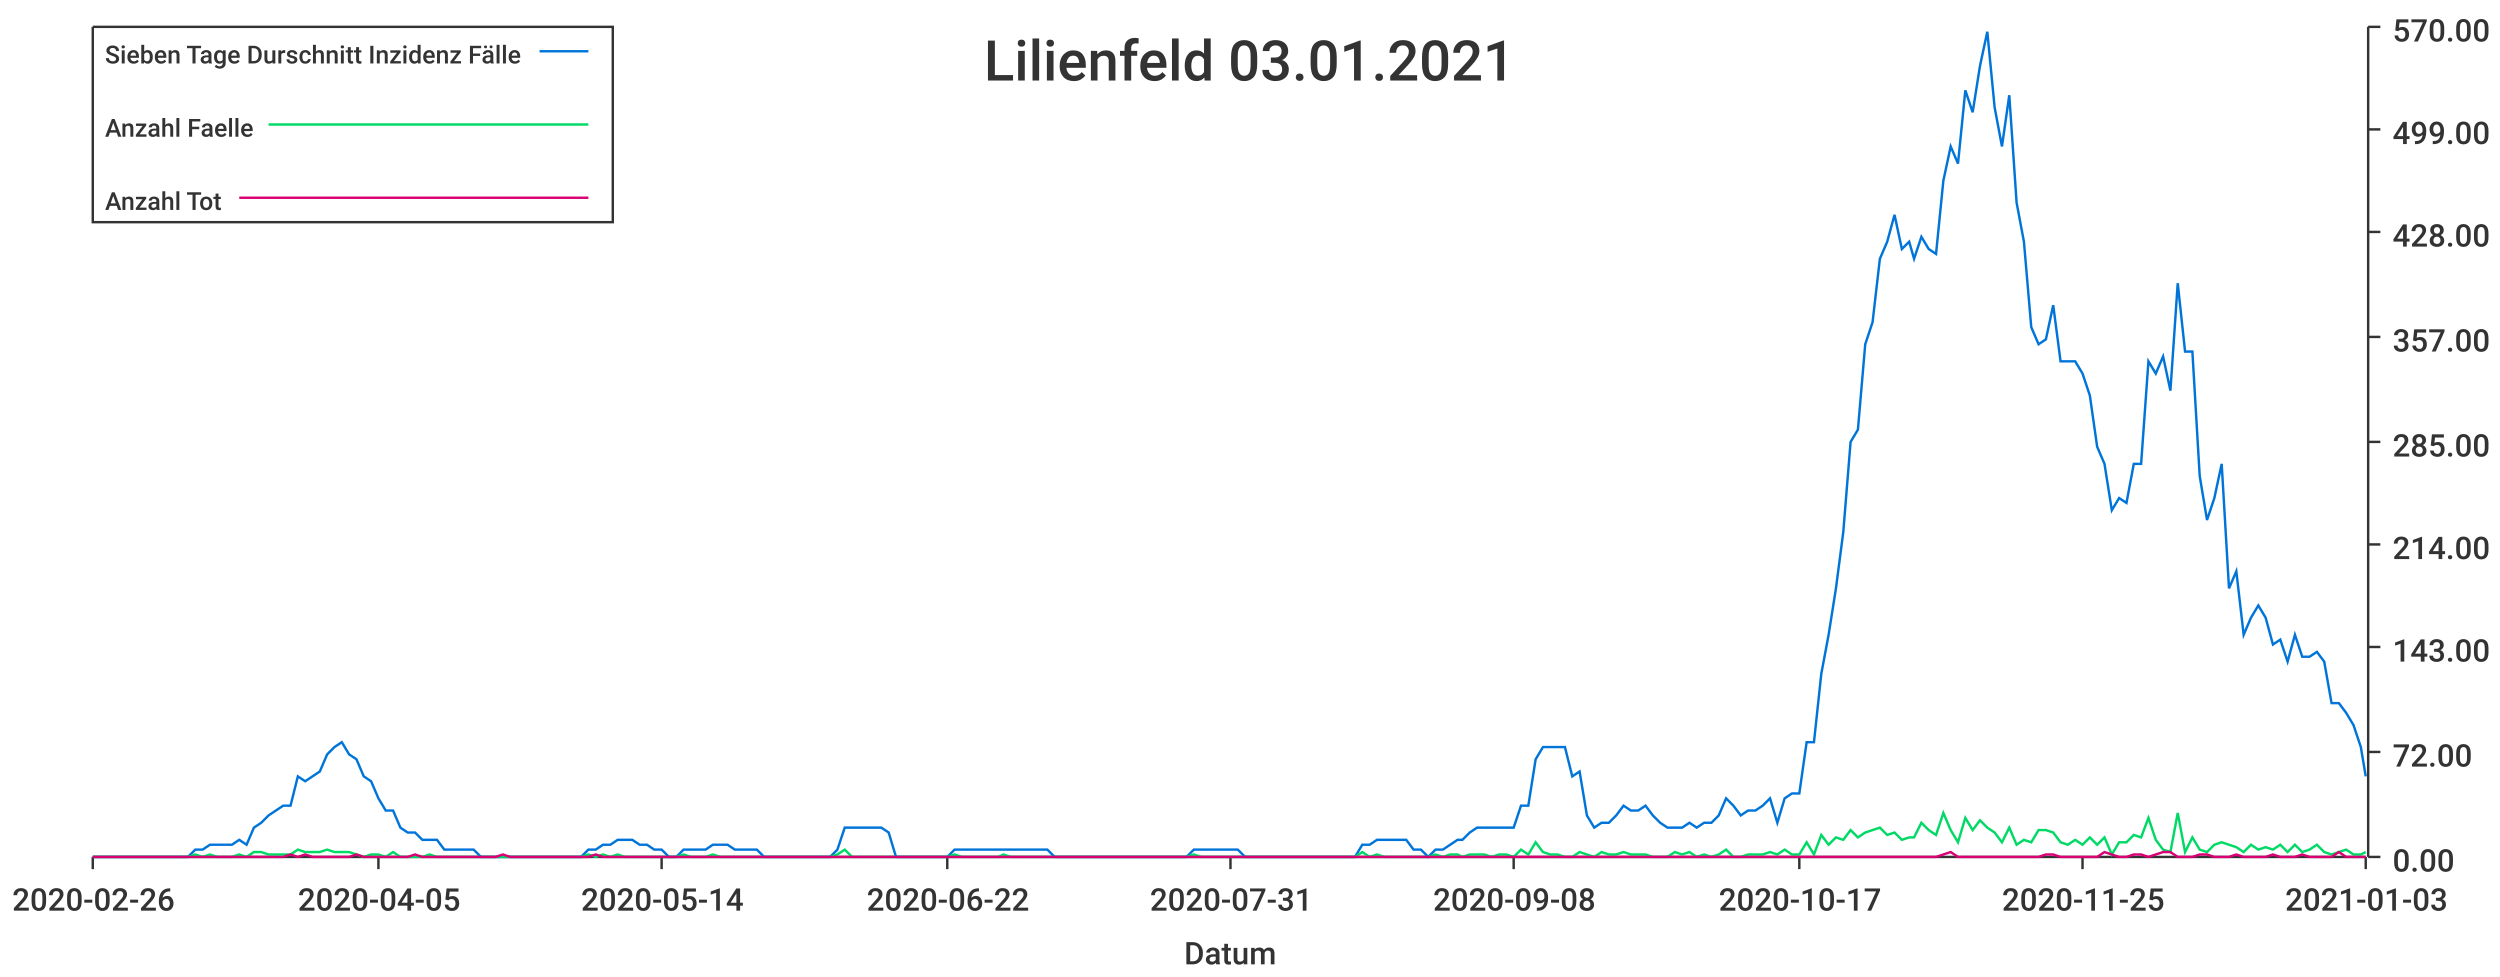
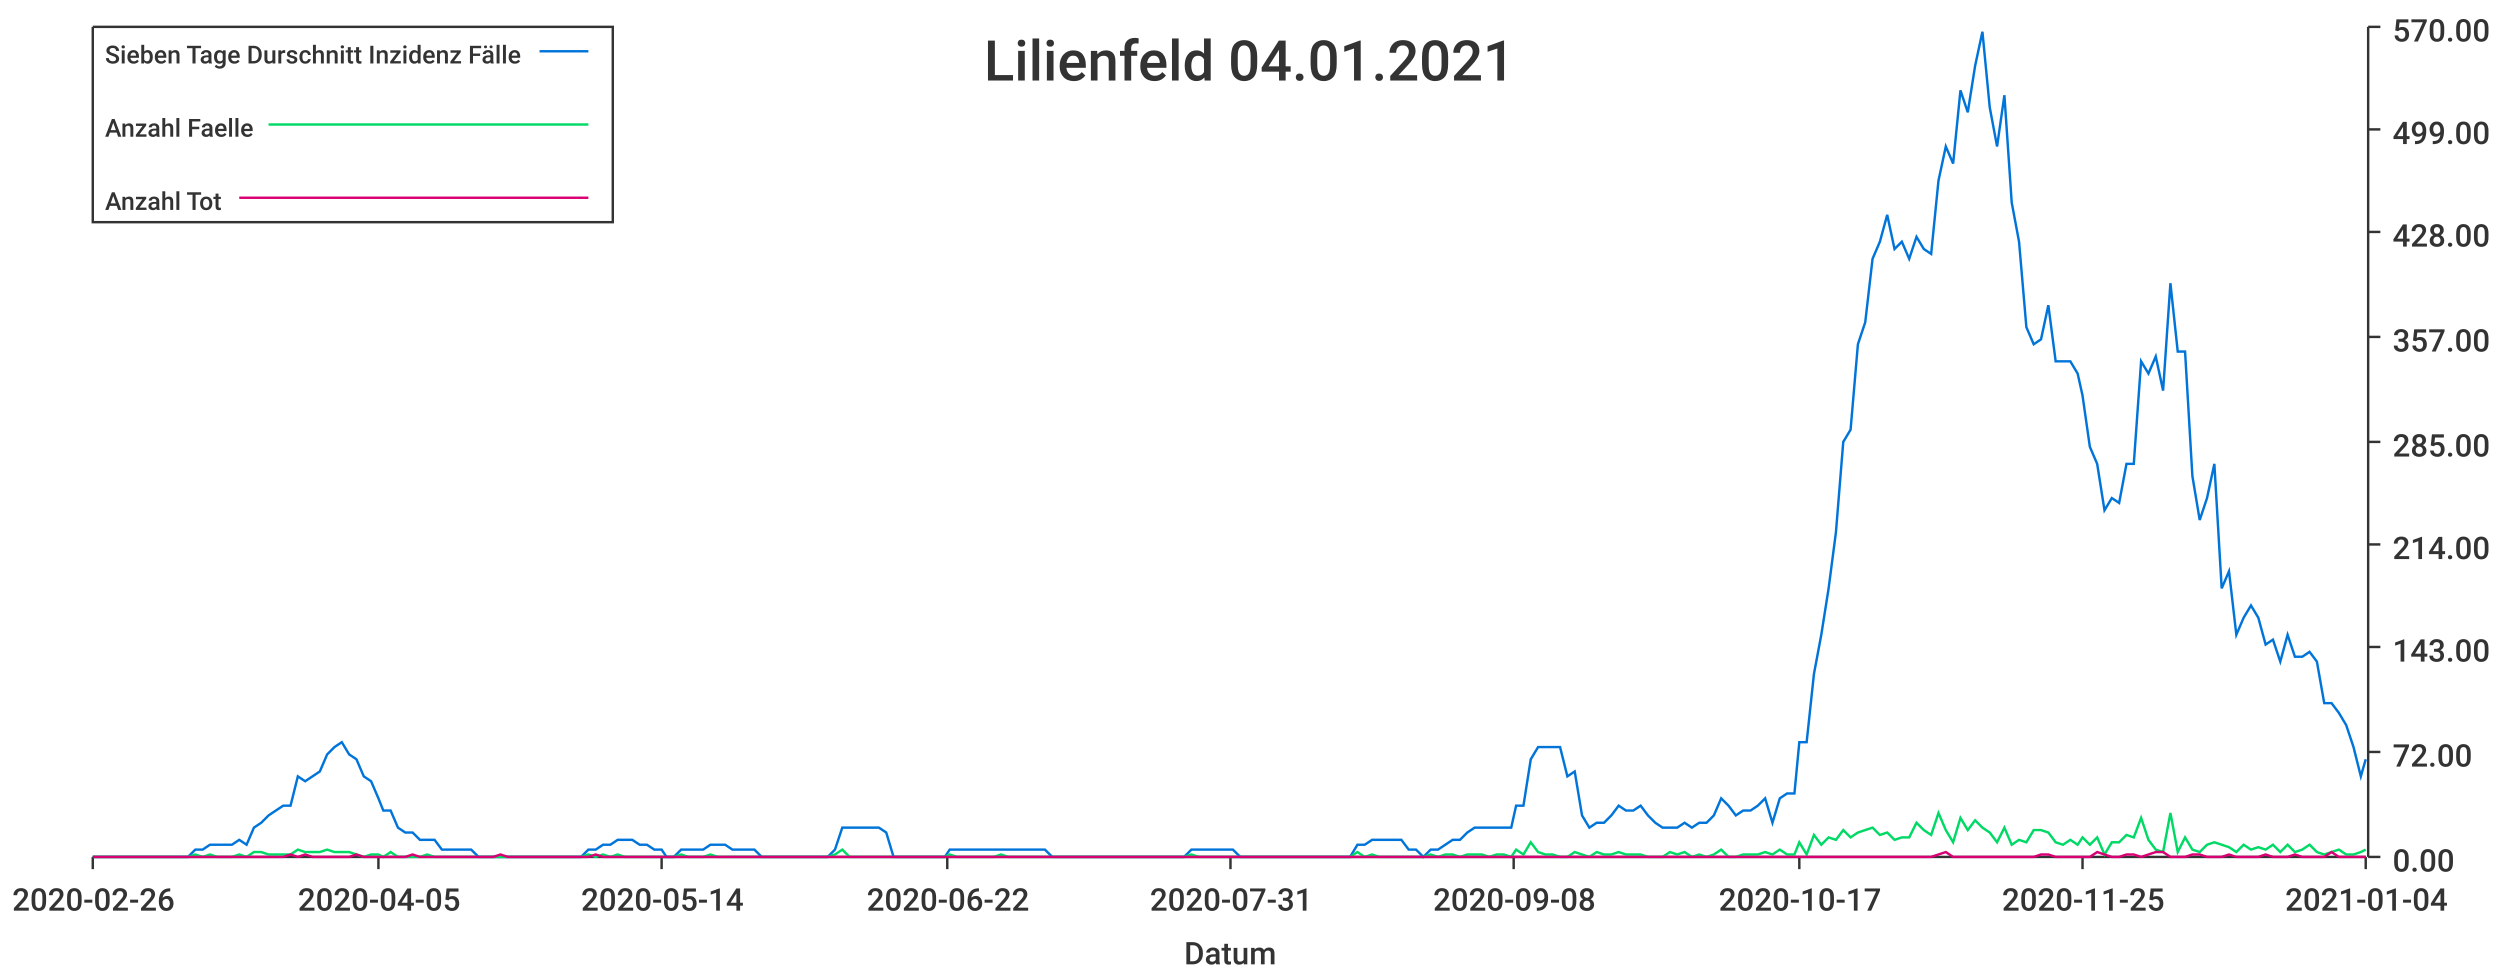
<svg xmlns="http://www.w3.org/2000/svg" width="1024" height="400">\n<path d="M 0 0 L 1024 0 L 1024 400 L 0 400 L 0 0" style="stroke-width:0;stroke:rgba(255,255,255,1.0);fill:rgba(255,255,255,1.0)" />
  <path d="M 38 11 L 969 11 L 969 351 L 38 351 L 38 11" style="stroke-width:0;stroke:rgba(255,255,255,1.0);fill:rgba(255,255,255,1.0)" />
  <path d="M 38 351 L 969 351" style="stroke-width:1;stroke:rgba(51,51,51,1.0);fill:none" />
  <path d="M 38 351 L 38 356" style="stroke-width:1;stroke:rgba(51,51,51,1.0);fill:none" />
  <text x="5" y="373" style="stroke-width:0;stroke:none;fill:rgba(51,51,51,1.0);font-size:12.8px;font-family:'Roboto Medium',sans-serif">2020-02-26</text>
  <path d="M 155 351 L 155 356" style="stroke-width:1;stroke:rgba(51,51,51,1.0);fill:none" />
  <text x="122" y="373" style="stroke-width:0;stroke:none;fill:rgba(51,51,51,1.0);font-size:12.8px;font-family:'Roboto Medium',sans-serif">2020-04-05</text>
  <path d="M 271 351 L 271 356" style="stroke-width:1;stroke:rgba(51,51,51,1.0);fill:none" />
  <text x="238" y="373" style="stroke-width:0;stroke:none;fill:rgba(51,51,51,1.0);font-size:12.8px;font-family:'Roboto Medium',sans-serif">2020-05-14</text>
  <path d="M 388 351 L 388 356" style="stroke-width:1;stroke:rgba(51,51,51,1.0);fill:none" />
  <text x="355" y="373" style="stroke-width:0;stroke:none;fill:rgba(51,51,51,1.0);font-size:12.8px;font-family:'Roboto Medium',sans-serif">2020-06-22</text>
  <path d="M 504 351 L 504 356" style="stroke-width:1;stroke:rgba(51,51,51,1.0);fill:none" />
  <text x="471" y="373" style="stroke-width:0;stroke:none;fill:rgba(51,51,51,1.0);font-size:12.8px;font-family:'Roboto Medium',sans-serif">2020-07-31</text>
  <path d="M 620 351 L 620 356" style="stroke-width:1;stroke:rgba(51,51,51,1.0);fill:none" />
  <text x="587" y="373" style="stroke-width:0;stroke:none;fill:rgba(51,51,51,1.0);font-size:12.8px;font-family:'Roboto Medium',sans-serif">2020-09-08</text>
  <path d="M 737 351 L 737 356" style="stroke-width:1;stroke:rgba(51,51,51,1.0);fill:none" />
  <text x="704" y="373" style="stroke-width:0;stroke:none;fill:rgba(51,51,51,1.0);font-size:12.8px;font-family:'Roboto Medium',sans-serif">2020-10-17</text>
  <path d="M 853 351 L 853 356" style="stroke-width:1;stroke:rgba(51,51,51,1.0);fill:none" />
  <text x="820" y="373" style="stroke-width:0;stroke:none;fill:rgba(51,51,51,1.0);font-size:12.8px;font-family:'Roboto Medium',sans-serif">2020-11-25</text>
  <path d="M 969 351 L 969 356" style="stroke-width:1;stroke:rgba(51,51,51,1.0);fill:none" />
-   <text x="936" y="373" style="stroke-width:0;stroke:none;fill:rgba(51,51,51,1.0);font-size:12.8px;font-family:'Roboto Medium',sans-serif">2021-01-03</text>
+   <text x="936" y="373" style="stroke-width:0;stroke:none;fill:rgba(51,51,51,1.0);font-size:12.8px;font-family:'Roboto Medium',sans-serif">2021-01-04</text>
  <text x="485" y="395" style="stroke-width:0;stroke:none;fill:rgba(51,51,51,1.0);font-size:12.8px;font-family:'Roboto Medium',sans-serif">Datum</text>
  <path d="M 970 351 L 970 11" style="stroke-width:1;stroke:rgba(51,51,51,1.0);fill:none" />
  <path d="M 970 351 L 975 351" style="stroke-width:1;stroke:rgba(51,51,51,1.0);fill:none" />
  <text x="980" y="357" style="stroke-width:0;stroke:none;fill:rgba(51,51,51,1.0);font-size:12.8px;font-family:'Roboto Medium',sans-serif">0.00</text>
  <path d="M 970 308 L 975 308" style="stroke-width:1;stroke:rgba(51,51,51,1.0);fill:none" />
  <text x="980" y="314" style="stroke-width:0;stroke:none;fill:rgba(51,51,51,1.0);font-size:12.8px;font-family:'Roboto Medium',sans-serif">72.00</text>
  <path d="M 970 265 L 975 265" style="stroke-width:1;stroke:rgba(51,51,51,1.0);fill:none" />
  <text x="980" y="271" style="stroke-width:0;stroke:none;fill:rgba(51,51,51,1.0);font-size:12.8px;font-family:'Roboto Medium',sans-serif">143.00</text>
  <path d="M 970 223 L 975 223" style="stroke-width:1;stroke:rgba(51,51,51,1.0);fill:none" />
  <text x="980" y="229" style="stroke-width:0;stroke:none;fill:rgba(51,51,51,1.0);font-size:12.8px;font-family:'Roboto Medium',sans-serif">214.00</text>
  <path d="M 970 181 L 975 181" style="stroke-width:1;stroke:rgba(51,51,51,1.0);fill:none" />
  <text x="980" y="187" style="stroke-width:0;stroke:none;fill:rgba(51,51,51,1.0);font-size:12.8px;font-family:'Roboto Medium',sans-serif">285.00</text>
  <path d="M 970 138 L 975 138" style="stroke-width:1;stroke:rgba(51,51,51,1.0);fill:none" />
  <text x="980" y="144" style="stroke-width:0;stroke:none;fill:rgba(51,51,51,1.0);font-size:12.8px;font-family:'Roboto Medium',sans-serif">357.00</text>
  <path d="M 970 95 L 975 95" style="stroke-width:1;stroke:rgba(51,51,51,1.0);fill:none" />
  <text x="980" y="101" style="stroke-width:0;stroke:none;fill:rgba(51,51,51,1.0);font-size:12.8px;font-family:'Roboto Medium',sans-serif">428.00</text>
  <path d="M 970 53 L 975 53" style="stroke-width:1;stroke:rgba(51,51,51,1.0);fill:none" />
  <text x="980" y="59" style="stroke-width:0;stroke:none;fill:rgba(51,51,51,1.0);font-size:12.8px;font-family:'Roboto Medium',sans-serif">499.00</text>
  <path d="M 970 11 L 975 11" style="stroke-width:1;stroke:rgba(51,51,51,1.0);fill:none" />
  <text x="980" y="17" style="stroke-width:0;stroke:none;fill:rgba(51,51,51,1.0);font-size:12.8px;font-family:'Roboto Medium',sans-serif">570.00</text>
-   <path d="M 38 351 L 41 351 L 44 351 L 47 351 L 50 351 L 53 351 L 56 351 L 59 351 L 62 351 L 65 351 L 68 351 L 71 351 L 74 351 L 77 351 L 80 348 L 83 348 L 86 346 L 89 346 L 92 346 L 95 346 L 98 344 L 101 346 L 104 339 L 107 337 L 110 334 L 113 332 L 116 330 L 119 330 L 122 318 L 125 320 L 128 318 L 131 316 L 134 309 L 137 306 L 140 304 L 143 309 L 146 311 L 149 318 L 152 320 L 155 327 L 158 332 L 161 332 L 164 339 L 167 341 L 170 341 L 173 344 L 176 344 L 179 344 L 182 348 L 185 348 L 188 348 L 191 348 L 194 348 L 197 351 L 200 351 L 203 351 L 206 351 L 209 351 L 212 351 L 215 351 L 218 351 L 221 351 L 224 351 L 226 351 L 229 351 L 232 351 L 235 351 L 238 351 L 241 348 L 244 348 L 247 346 L 250 346 L 253 344 L 256 344 L 259 344 L 262 346 L 265 346 L 268 348 L 271 348 L 274 351 L 277 351 L 280 348 L 283 348 L 286 348 L 289 348 L 292 346 L 295 346 L 298 346 L 301 348 L 304 348 L 307 348 L 310 348 L 313 351 L 316 351 L 319 351 L 322 351 L 325 351 L 328 351 L 331 351 L 334 351 L 337 351 L 340 351 L 343 348 L 346 339 L 349 339 L 352 339 L 355 339 L 358 339 L 361 339 L 364 341 L 367 351 L 370 351 L 373 351 L 376 351 L 379 351 L 382 351 L 385 351 L 388 351 L 391 348 L 394 348 L 397 348 L 400 348 L 403 348 L 406 348 L 409 348 L 411 348 L 414 348 L 417 348 L 420 348 L 423 348 L 426 348 L 429 348 L 432 351 L 435 351 L 438 351 L 441 351 L 444 351 L 447 351 L 450 351 L 453 351 L 456 351 L 459 351 L 462 351 L 465 351 L 468 351 L 471 351 L 474 351 L 477 351 L 480 351 L 483 351 L 486 351 L 489 348 L 492 348 L 495 348 L 498 348 L 501 348 L 504 348 L 507 348 L 510 351 L 513 351 L 516 351 L 519 351 L 522 351 L 525 351 L 528 351 L 531 351 L 534 351 L 537 351 L 540 351 L 543 351 L 546 351 L 549 351 L 552 351 L 555 351 L 558 346 L 561 346 L 564 344 L 567 344 L 570 344 L 573 344 L 576 344 L 579 348 L 582 348 L 585 351 L 588 348 L 591 348 L 594 346 L 597 344 L 599 344 L 602 341 L 605 339 L 608 339 L 611 339 L 614 339 L 617 339 L 620 339 L 623 330 L 626 330 L 629 311 L 632 306 L 635 306 L 638 306 L 641 306 L 644 318 L 647 316 L 650 334 L 653 339 L 656 337 L 659 337 L 662 334 L 665 330 L 668 332 L 671 332 L 674 330 L 677 334 L 680 337 L 683 339 L 686 339 L 689 339 L 692 337 L 695 339 L 698 337 L 701 337 L 704 334 L 707 327 L 710 330 L 713 334 L 716 332 L 719 332 L 722 330 L 725 327 L 728 337 L 731 327 L 734 325 L 737 325 L 740 304 L 743 304 L 746 276 L 749 260 L 752 241 L 755 218 L 758 181 L 761 176 L 764 141 L 767 132 L 770 106 L 773 99 L 776 88 L 779 102 L 782 99 L 784 106 L 787 97 L 790 102 L 793 104 L 796 74 L 799 60 L 802 67 L 805 37 L 808 46 L 811 27 L 814 13 L 817 44 L 820 60 L 823 39 L 826 83 L 829 99 L 832 134 L 835 141 L 838 139 L 841 125 L 844 148 L 847 148 L 850 148 L 853 153 L 856 162 L 859 183 L 862 190 L 865 209 L 868 204 L 871 206 L 874 190 L 877 190 L 880 148 L 883 153 L 886 146 L 889 160 L 892 116 L 895 144 L 898 144 L 901 195 L 904 213 L 907 204 L 910 190 L 913 241 L 916 234 L 919 260 L 922 253 L 925 248 L 928 253 L 931 264 L 934 262 L 937 271 L 940 260 L 943 269 L 946 269 L 949 267 L 952 271 L 955 288 L 958 288 L 961 292 L 964 297 L 967 306 L 969 318" style="stroke-width:1;stroke:rgba(0,116,217,1.0);fill:none" />
-   <path d="M 38 351 L 41 351 L 44 351 L 47 351 L 50 351 L 53 351 L 56 351 L 59 351 L 62 351 L 65 351 L 68 351 L 71 351 L 74 351 L 77 351 L 80 350 L 83 351 L 86 350 L 89 351 L 92 351 L 95 351 L 98 350 L 101 351 L 104 349 L 107 349 L 110 350 L 113 350 L 116 350 L 119 350 L 122 348 L 125 349 L 128 349 L 131 349 L 134 348 L 137 349 L 140 349 L 143 349 L 146 350 L 149 351 L 152 350 L 155 350 L 158 351 L 161 349 L 164 351 L 167 351 L 170 351 L 173 351 L 176 350 L 179 351 L 182 351 L 185 351 L 188 351 L 191 351 L 194 351 L 197 351 L 200 351 L 203 351 L 206 351 L 209 351 L 212 351 L 215 351 L 218 351 L 221 351 L 224 351 L 226 351 L 229 351 L 232 351 L 235 351 L 238 351 L 241 350 L 244 351 L 247 350 L 250 351 L 253 350 L 256 351 L 259 351 L 262 351 L 265 351 L 268 351 L 271 351 L 274 351 L 277 351 L 280 350 L 283 351 L 286 351 L 289 351 L 292 350 L 295 351 L 298 351 L 301 351 L 304 351 L 307 351 L 310 351 L 313 351 L 316 351 L 319 351 L 322 351 L 325 351 L 328 351 L 331 351 L 334 351 L 337 351 L 340 351 L 343 350 L 346 348 L 349 351 L 352 351 L 355 351 L 358 351 L 361 351 L 364 351 L 367 351 L 370 351 L 373 351 L 376 351 L 379 351 L 382 351 L 385 351 L 388 351 L 391 350 L 394 351 L 397 351 L 400 351 L 403 351 L 406 351 L 409 351 L 411 350 L 414 351 L 417 351 L 420 351 L 423 351 L 426 351 L 429 351 L 432 351 L 435 351 L 438 351 L 441 351 L 444 351 L 447 351 L 450 351 L 453 351 L 456 351 L 459 351 L 462 351 L 465 351 L 468 351 L 471 351 L 474 351 L 477 351 L 480 351 L 483 351 L 486 351 L 489 350 L 492 351 L 495 351 L 498 351 L 501 351 L 504 351 L 507 351 L 510 351 L 513 351 L 516 351 L 519 351 L 522 351 L 525 351 L 528 351 L 531 351 L 534 351 L 537 351 L 540 351 L 543 351 L 546 351 L 549 351 L 552 351 L 555 351 L 558 349 L 561 351 L 564 350 L 567 351 L 570 351 L 573 351 L 576 351 L 579 351 L 582 351 L 585 351 L 588 350 L 591 351 L 594 350 L 597 350 L 599 351 L 602 350 L 605 350 L 608 350 L 611 351 L 614 350 L 617 350 L 620 351 L 623 348 L 626 350 L 629 345 L 632 349 L 635 350 L 638 350 L 641 351 L 644 351 L 647 349 L 650 350 L 653 351 L 656 349 L 659 350 L 662 350 L 665 349 L 668 350 L 671 350 L 674 350 L 677 351 L 680 351 L 683 351 L 686 349 L 689 350 L 692 349 L 695 351 L 698 350 L 701 351 L 704 350 L 707 348 L 710 351 L 713 351 L 716 350 L 719 350 L 722 350 L 725 349 L 728 350 L 731 348 L 734 350 L 737 350 L 740 345 L 743 350 L 746 342 L 749 346 L 752 343 L 755 344 L 758 340 L 761 343 L 764 341 L 767 340 L 770 339 L 773 342 L 776 341 L 779 344 L 782 343 L 784 343 L 787 337 L 790 340 L 793 342 L 796 333 L 799 340 L 802 345 L 805 335 L 808 340 L 811 336 L 814 339 L 817 341 L 820 345 L 823 339 L 826 346 L 829 344 L 832 345 L 835 340 L 838 340 L 841 341 L 844 345 L 847 346 L 850 344 L 853 346 L 856 343 L 859 346 L 862 343 L 865 350 L 868 345 L 871 345 L 874 342 L 877 343 L 880 335 L 883 344 L 886 348 L 889 349 L 892 333 L 895 349 L 898 343 L 901 348 L 904 349 L 907 346 L 910 345 L 913 346 L 916 347 L 919 349 L 922 346 L 925 348 L 928 347 L 931 348 L 934 346 L 937 349 L 940 346 L 943 349 L 946 348 L 949 346 L 952 349 L 955 350 L 958 349 L 961 348 L 964 350 L 967 350 L 969 349" style="stroke-width:1;stroke:rgba(0,217,101,1.0);fill:none" />
-   <path d="M 38 351 L 41 351 L 44 351 L 47 351 L 50 351 L 53 351 L 56 351 L 59 351 L 62 351 L 65 351 L 68 351 L 71 351 L 74 351 L 77 351 L 80 351 L 83 351 L 86 351 L 89 351 L 92 351 L 95 351 L 98 351 L 101 351 L 104 351 L 107 351 L 110 351 L 113 351 L 116 351 L 119 350 L 122 351 L 125 350 L 128 351 L 131 351 L 134 351 L 137 351 L 140 351 L 143 351 L 146 350 L 149 351 L 152 351 L 155 351 L 158 351 L 161 351 L 164 351 L 167 351 L 170 350 L 173 351 L 176 351 L 179 351 L 182 351 L 185 351 L 188 351 L 191 351 L 194 351 L 197 351 L 200 351 L 203 351 L 206 350 L 209 351 L 212 351 L 215 351 L 218 351 L 221 351 L 224 351 L 226 351 L 229 351 L 232 351 L 235 351 L 238 351 L 241 351 L 244 350 L 247 351 L 250 351 L 253 351 L 256 351 L 259 351 L 262 351 L 265 351 L 268 351 L 271 351 L 274 351 L 277 351 L 280 351 L 283 351 L 286 351 L 289 351 L 292 351 L 295 351 L 298 351 L 301 351 L 304 351 L 307 351 L 310 351 L 313 351 L 316 351 L 319 351 L 322 351 L 325 351 L 328 351 L 331 351 L 334 351 L 337 351 L 340 351 L 343 351 L 346 351 L 349 351 L 352 351 L 355 351 L 358 351 L 361 351 L 364 351 L 367 351 L 370 351 L 373 351 L 376 351 L 379 351 L 382 351 L 385 351 L 388 351 L 391 351 L 394 351 L 397 351 L 400 351 L 403 351 L 406 351 L 409 351 L 411 351 L 414 351 L 417 351 L 420 351 L 423 351 L 426 351 L 429 351 L 432 351 L 435 351 L 438 351 L 441 351 L 444 351 L 447 351 L 450 351 L 453 351 L 456 351 L 459 351 L 462 351 L 465 351 L 468 351 L 471 351 L 474 351 L 477 351 L 480 351 L 483 351 L 486 351 L 489 351 L 492 351 L 495 351 L 498 351 L 501 351 L 504 351 L 507 351 L 510 351 L 513 351 L 516 351 L 519 351 L 522 351 L 525 351 L 528 351 L 531 351 L 534 351 L 537 351 L 540 351 L 543 351 L 546 351 L 549 351 L 552 351 L 555 351 L 558 351 L 561 351 L 564 351 L 567 351 L 570 351 L 573 351 L 576 351 L 579 351 L 582 351 L 585 351 L 588 351 L 591 351 L 594 351 L 597 351 L 599 351 L 602 351 L 605 351 L 608 351 L 611 351 L 614 351 L 617 351 L 620 351 L 623 351 L 626 351 L 629 351 L 632 351 L 635 351 L 638 351 L 641 351 L 644 351 L 647 351 L 650 351 L 653 351 L 656 351 L 659 351 L 662 351 L 665 351 L 668 351 L 671 351 L 674 351 L 677 351 L 680 351 L 683 351 L 686 351 L 689 351 L 692 351 L 695 351 L 698 351 L 701 351 L 704 351 L 707 351 L 710 351 L 713 351 L 716 351 L 719 351 L 722 351 L 725 351 L 728 351 L 731 351 L 734 351 L 737 351 L 740 351 L 743 351 L 746 351 L 749 351 L 752 351 L 755 351 L 758 351 L 761 351 L 764 351 L 767 351 L 770 351 L 773 351 L 776 351 L 779 351 L 782 351 L 784 351 L 787 351 L 790 351 L 793 351 L 796 350 L 799 349 L 802 351 L 805 351 L 808 351 L 811 351 L 814 351 L 817 351 L 820 351 L 823 351 L 826 351 L 829 351 L 832 351 L 835 351 L 838 350 L 841 350 L 844 351 L 847 351 L 850 351 L 853 351 L 856 351 L 859 351 L 862 349 L 865 350 L 868 351 L 871 351 L 874 350 L 877 350 L 880 351 L 883 350 L 886 349 L 889 349 L 892 351 L 895 351 L 898 351 L 901 350 L 904 350 L 907 351 L 910 351 L 913 351 L 916 350 L 919 351 L 922 351 L 925 351 L 928 351 L 931 350 L 934 351 L 937 351 L 940 351 L 943 350 L 946 351 L 949 351 L 952 351 L 955 351 L 958 349 L 961 351 L 964 351 L 967 351 L 969 351" style="stroke-width:1;stroke:rgba(217,0,116,1.0);fill:none" />
-   <text x="403" y="33" style="stroke-width:0;stroke:none;fill:rgba(51,51,51,1.0);font-size:23.0px;font-family:'Roboto Medium',sans-serif">Lilienfeld 03.01.2021</text>
+   <path d="M 38 351 L 41 351 L 44 351 L 47 351 L 50 351 L 53 351 L 56 351 L 59 351 L 62 351 L 65 351 L 68 351 L 71 351 L 74 351 L 77 351 L 80 348 L 83 348 L 86 346 L 89 346 L 92 346 L 95 346 L 98 344 L 101 346 L 104 339 L 107 337 L 110 334 L 113 332 L 116 330 L 119 330 L 122 318 L 125 320 L 128 318 L 131 316 L 134 309 L 137 306 L 140 304 L 143 309 L 146 311 L 149 318 L 152 320 L 155 327 L 157 332 L 160 332 L 163 339 L 166 341 L 169 341 L 172 344 L 175 344 L 178 344 L 181 348 L 184 348 L 187 348 L 190 348 L 193 348 L 196 351 L 199 351 L 202 351 L 205 351 L 208 351 L 211 351 L 214 351 L 217 351 L 220 351 L 223 351 L 226 351 L 229 351 L 232 351 L 235 351 L 238 351 L 241 348 L 244 348 L 247 346 L 250 346 L 253 344 L 256 344 L 259 344 L 262 346 L 265 346 L 268 348 L 271 348 L 273 351 L 276 351 L 279 348 L 282 348 L 285 348 L 288 348 L 291 346 L 294 346 L 297 346 L 300 348 L 303 348 L 306 348 L 309 348 L 312 351 L 315 351 L 318 351 L 321 351 L 324 351 L 327 351 L 330 351 L 333 351 L 336 351 L 339 351 L 342 348 L 345 339 L 348 339 L 351 339 L 354 339 L 357 339 L 360 339 L 363 341 L 366 351 L 369 351 L 372 351 L 375 351 L 378 351 L 381 351 L 384 351 L 387 351 L 389 348 L 392 348 L 395 348 L 398 348 L 401 348 L 404 348 L 407 348 L 410 348 L 413 348 L 416 348 L 419 348 L 422 348 L 425 348 L 428 348 L 431 351 L 434 351 L 437 351 L 440 351 L 443 351 L 446 351 L 449 351 L 452 351 L 455 351 L 458 351 L 461 351 L 464 351 L 467 351 L 470 351 L 473 351 L 476 351 L 479 351 L 482 351 L 485 351 L 488 348 L 491 348 L 494 348 L 497 348 L 500 348 L 503 348 L 505 348 L 508 351 L 511 351 L 514 351 L 517 351 L 520 351 L 523 351 L 526 351 L 529 351 L 532 351 L 535 351 L 538 351 L 541 351 L 544 351 L 547 351 L 550 351 L 553 351 L 556 346 L 559 346 L 562 344 L 565 344 L 568 344 L 571 344 L 574 344 L 577 348 L 580 348 L 583 351 L 586 348 L 589 348 L 592 346 L 595 344 L 598 344 L 601 341 L 604 339 L 607 339 L 610 339 L 613 339 L 616 339 L 619 339 L 621 330 L 624 330 L 627 311 L 630 306 L 633 306 L 636 306 L 639 306 L 642 318 L 645 316 L 648 334 L 651 339 L 654 337 L 657 337 L 660 334 L 663 330 L 666 332 L 669 332 L 672 330 L 675 334 L 678 337 L 681 339 L 684 339 L 687 339 L 690 337 L 693 339 L 696 337 L 699 337 L 702 334 L 705 327 L 708 330 L 711 334 L 714 332 L 717 332 L 720 330 L 723 327 L 726 337 L 729 327 L 732 325 L 735 325 L 737 304 L 740 304 L 743 276 L 746 260 L 749 241 L 752 218 L 755 181 L 758 176 L 761 141 L 764 132 L 767 106 L 770 99 L 773 88 L 776 102 L 779 99 L 782 106 L 785 97 L 788 102 L 791 104 L 794 74 L 797 60 L 800 67 L 803 37 L 806 46 L 809 27 L 812 13 L 815 44 L 818 60 L 821 39 L 824 83 L 827 99 L 830 134 L 833 141 L 836 139 L 839 125 L 842 148 L 845 148 L 848 148 L 851 153 L 853 162 L 856 183 L 859 190 L 862 209 L 865 204 L 868 206 L 871 190 L 874 190 L 877 148 L 880 153 L 883 146 L 886 160 L 889 116 L 892 144 L 895 144 L 898 195 L 901 213 L 904 204 L 907 190 L 910 241 L 913 234 L 916 260 L 919 253 L 922 248 L 925 253 L 928 264 L 931 262 L 934 271 L 937 260 L 940 269 L 943 269 L 946 267 L 949 271 L 952 288 L 955 288 L 958 292 L 961 297 L 964 306 L 967 318 L 969 311" style="stroke-width:1;stroke:rgba(0,116,217,1.0);fill:none" />
+   <path d="M 38 351 L 41 351 L 44 351 L 47 351 L 50 351 L 53 351 L 56 351 L 59 351 L 62 351 L 65 351 L 68 351 L 71 351 L 74 351 L 77 351 L 80 350 L 83 351 L 86 350 L 89 351 L 92 351 L 95 351 L 98 350 L 101 351 L 104 349 L 107 349 L 110 350 L 113 350 L 116 350 L 119 350 L 122 348 L 125 349 L 128 349 L 131 349 L 134 348 L 137 349 L 140 349 L 143 349 L 146 350 L 149 351 L 152 350 L 155 350 L 157 351 L 160 349 L 163 351 L 166 351 L 169 351 L 172 351 L 175 350 L 178 351 L 181 351 L 184 351 L 187 351 L 190 351 L 193 351 L 196 351 L 199 351 L 202 351 L 205 351 L 208 351 L 211 351 L 214 351 L 217 351 L 220 351 L 223 351 L 226 351 L 229 351 L 232 351 L 235 351 L 238 351 L 241 350 L 244 351 L 247 350 L 250 351 L 253 350 L 256 351 L 259 351 L 262 351 L 265 351 L 268 351 L 271 351 L 273 351 L 276 351 L 279 350 L 282 351 L 285 351 L 288 351 L 291 350 L 294 351 L 297 351 L 300 351 L 303 351 L 306 351 L 309 351 L 312 351 L 315 351 L 318 351 L 321 351 L 324 351 L 327 351 L 330 351 L 333 351 L 336 351 L 339 351 L 342 350 L 345 348 L 348 351 L 351 351 L 354 351 L 357 351 L 360 351 L 363 351 L 366 351 L 369 351 L 372 351 L 375 351 L 378 351 L 381 351 L 384 351 L 387 351 L 389 350 L 392 351 L 395 351 L 398 351 L 401 351 L 404 351 L 407 351 L 410 350 L 413 351 L 416 351 L 419 351 L 422 351 L 425 351 L 428 351 L 431 351 L 434 351 L 437 351 L 440 351 L 443 351 L 446 351 L 449 351 L 452 351 L 455 351 L 458 351 L 461 351 L 464 351 L 467 351 L 470 351 L 473 351 L 476 351 L 479 351 L 482 351 L 485 351 L 488 350 L 491 351 L 494 351 L 497 351 L 500 351 L 503 351 L 505 351 L 508 351 L 511 351 L 514 351 L 517 351 L 520 351 L 523 351 L 526 351 L 529 351 L 532 351 L 535 351 L 538 351 L 541 351 L 544 351 L 547 351 L 550 351 L 553 351 L 556 349 L 559 351 L 562 350 L 565 351 L 568 351 L 571 351 L 574 351 L 577 351 L 580 351 L 583 351 L 586 350 L 589 351 L 592 350 L 595 350 L 598 351 L 601 350 L 604 350 L 607 350 L 610 351 L 613 350 L 616 350 L 619 351 L 621 348 L 624 350 L 627 345 L 630 349 L 633 350 L 636 350 L 639 351 L 642 351 L 645 349 L 648 350 L 651 351 L 654 349 L 657 350 L 660 350 L 663 349 L 666 350 L 669 350 L 672 350 L 675 351 L 678 351 L 681 351 L 684 349 L 687 350 L 690 349 L 693 351 L 696 350 L 699 351 L 702 350 L 705 348 L 708 351 L 711 351 L 714 350 L 717 350 L 720 350 L 723 349 L 726 350 L 729 348 L 732 350 L 735 350 L 737 345 L 740 350 L 743 342 L 746 346 L 749 343 L 752 344 L 755 340 L 758 343 L 761 341 L 764 340 L 767 339 L 770 342 L 773 341 L 776 344 L 779 343 L 782 343 L 785 337 L 788 340 L 791 342 L 794 333 L 797 340 L 800 345 L 803 335 L 806 340 L 809 336 L 812 339 L 815 341 L 818 345 L 821 339 L 824 346 L 827 344 L 830 345 L 833 340 L 836 340 L 839 341 L 842 345 L 845 346 L 848 344 L 851 346 L 853 343 L 856 346 L 859 343 L 862 350 L 865 345 L 868 345 L 871 342 L 874 343 L 877 335 L 880 344 L 883 348 L 886 349 L 889 333 L 892 349 L 895 343 L 898 348 L 901 349 L 904 346 L 907 345 L 910 346 L 913 347 L 916 349 L 919 346 L 922 348 L 925 347 L 928 348 L 931 346 L 934 349 L 937 346 L 940 349 L 943 348 L 946 346 L 949 349 L 952 350 L 955 349 L 958 348 L 961 350 L 964 350 L 967 349 L 969 348" style="stroke-width:1;stroke:rgba(0,217,101,1.0);fill:none" />
+   <path d="M 38 351 L 41 351 L 44 351 L 47 351 L 50 351 L 53 351 L 56 351 L 59 351 L 62 351 L 65 351 L 68 351 L 71 351 L 74 351 L 77 351 L 80 351 L 83 351 L 86 351 L 89 351 L 92 351 L 95 351 L 98 351 L 101 351 L 104 351 L 107 351 L 110 351 L 113 351 L 116 351 L 119 350 L 122 351 L 125 350 L 128 351 L 131 351 L 134 351 L 137 351 L 140 351 L 143 351 L 146 350 L 149 351 L 152 351 L 155 351 L 157 351 L 160 351 L 163 351 L 166 351 L 169 350 L 172 351 L 175 351 L 178 351 L 181 351 L 184 351 L 187 351 L 190 351 L 193 351 L 196 351 L 199 351 L 202 351 L 205 350 L 208 351 L 211 351 L 214 351 L 217 351 L 220 351 L 223 351 L 226 351 L 229 351 L 232 351 L 235 351 L 238 351 L 241 351 L 244 350 L 247 351 L 250 351 L 253 351 L 256 351 L 259 351 L 262 351 L 265 351 L 268 351 L 271 351 L 273 351 L 276 351 L 279 351 L 282 351 L 285 351 L 288 351 L 291 351 L 294 351 L 297 351 L 300 351 L 303 351 L 306 351 L 309 351 L 312 351 L 315 351 L 318 351 L 321 351 L 324 351 L 327 351 L 330 351 L 333 351 L 336 351 L 339 351 L 342 351 L 345 351 L 348 351 L 351 351 L 354 351 L 357 351 L 360 351 L 363 351 L 366 351 L 369 351 L 372 351 L 375 351 L 378 351 L 381 351 L 384 351 L 387 351 L 389 351 L 392 351 L 395 351 L 398 351 L 401 351 L 404 351 L 407 351 L 410 351 L 413 351 L 416 351 L 419 351 L 422 351 L 425 351 L 428 351 L 431 351 L 434 351 L 437 351 L 440 351 L 443 351 L 446 351 L 449 351 L 452 351 L 455 351 L 458 351 L 461 351 L 464 351 L 467 351 L 470 351 L 473 351 L 476 351 L 479 351 L 482 351 L 485 351 L 488 351 L 491 351 L 494 351 L 497 351 L 500 351 L 503 351 L 505 351 L 508 351 L 511 351 L 514 351 L 517 351 L 520 351 L 523 351 L 526 351 L 529 351 L 532 351 L 535 351 L 538 351 L 541 351 L 544 351 L 547 351 L 550 351 L 553 351 L 556 351 L 559 351 L 562 351 L 565 351 L 568 351 L 571 351 L 574 351 L 577 351 L 580 351 L 583 351 L 586 351 L 589 351 L 592 351 L 595 351 L 598 351 L 601 351 L 604 351 L 607 351 L 610 351 L 613 351 L 616 351 L 619 351 L 621 351 L 624 351 L 627 351 L 630 351 L 633 351 L 636 351 L 639 351 L 642 351 L 645 351 L 648 351 L 651 351 L 654 351 L 657 351 L 660 351 L 663 351 L 666 351 L 669 351 L 672 351 L 675 351 L 678 351 L 681 351 L 684 351 L 687 351 L 690 351 L 693 351 L 696 351 L 699 351 L 702 351 L 705 351 L 708 351 L 711 351 L 714 351 L 717 351 L 720 351 L 723 351 L 726 351 L 729 351 L 732 351 L 735 351 L 737 351 L 740 351 L 743 351 L 746 351 L 749 351 L 752 351 L 755 351 L 758 351 L 761 351 L 764 351 L 767 351 L 770 351 L 773 351 L 776 351 L 779 351 L 782 351 L 785 351 L 788 351 L 791 351 L 794 350 L 797 349 L 800 351 L 803 351 L 806 351 L 809 351 L 812 351 L 815 351 L 818 351 L 821 351 L 824 351 L 827 351 L 830 351 L 833 351 L 836 350 L 839 350 L 842 351 L 845 351 L 848 351 L 851 351 L 853 351 L 856 351 L 859 349 L 862 350 L 865 351 L 868 351 L 871 350 L 874 350 L 877 351 L 880 350 L 883 349 L 886 349 L 889 351 L 892 351 L 895 351 L 898 350 L 901 350 L 904 351 L 907 351 L 910 351 L 913 350 L 916 351 L 919 351 L 922 351 L 925 351 L 928 350 L 931 351 L 934 351 L 937 351 L 940 350 L 943 351 L 946 351 L 949 351 L 952 351 L 955 349 L 958 351 L 961 351 L 964 351 L 967 351 L 969 351" style="stroke-width:1;stroke:rgba(217,0,116,1.0);fill:none" />
+   <text x="403" y="33" style="stroke-width:0;stroke:none;fill:rgba(51,51,51,1.0);font-size:23.0px;font-family:'Roboto Medium',sans-serif">Lilienfeld 04.01.2021</text>
  <path d="M 38 11 L 251 11 L 251 91 L 38 91 L 38 11" style="stroke-width:1;stroke:rgba(51,51,51,1.0);fill:rgba(255,255,255,1.0)" />
  <text x="43" y="26" style="stroke-width:0;stroke:none;fill:rgba(51,51,51,1.0);font-size:10.2px;font-family:'Roboto Medium',sans-serif">Sieben Tage Durschnitt Inzidenz Fälle</text>
  <path d="M 221 21 L 241 21" style="stroke-width:1;stroke:rgba(0,116,217,1.0);fill:none" />
  <text x="43" y="56" style="stroke-width:0;stroke:none;fill:rgba(51,51,51,1.0);font-size:10.2px;font-family:'Roboto Medium',sans-serif">Anzahl Faelle</text>
  <path d="M 110 51 L 241 51" style="stroke-width:1;stroke:rgba(0,217,101,1.0);fill:none" />
  <text x="43" y="86" style="stroke-width:0;stroke:none;fill:rgba(51,51,51,1.0);font-size:10.2px;font-family:'Roboto Medium',sans-serif">Anzahl Tot</text>
  <path d="M 98 81 L 241 81" style="stroke-width:1;stroke:rgba(217,0,116,1.0);fill:none" />
</svg>
